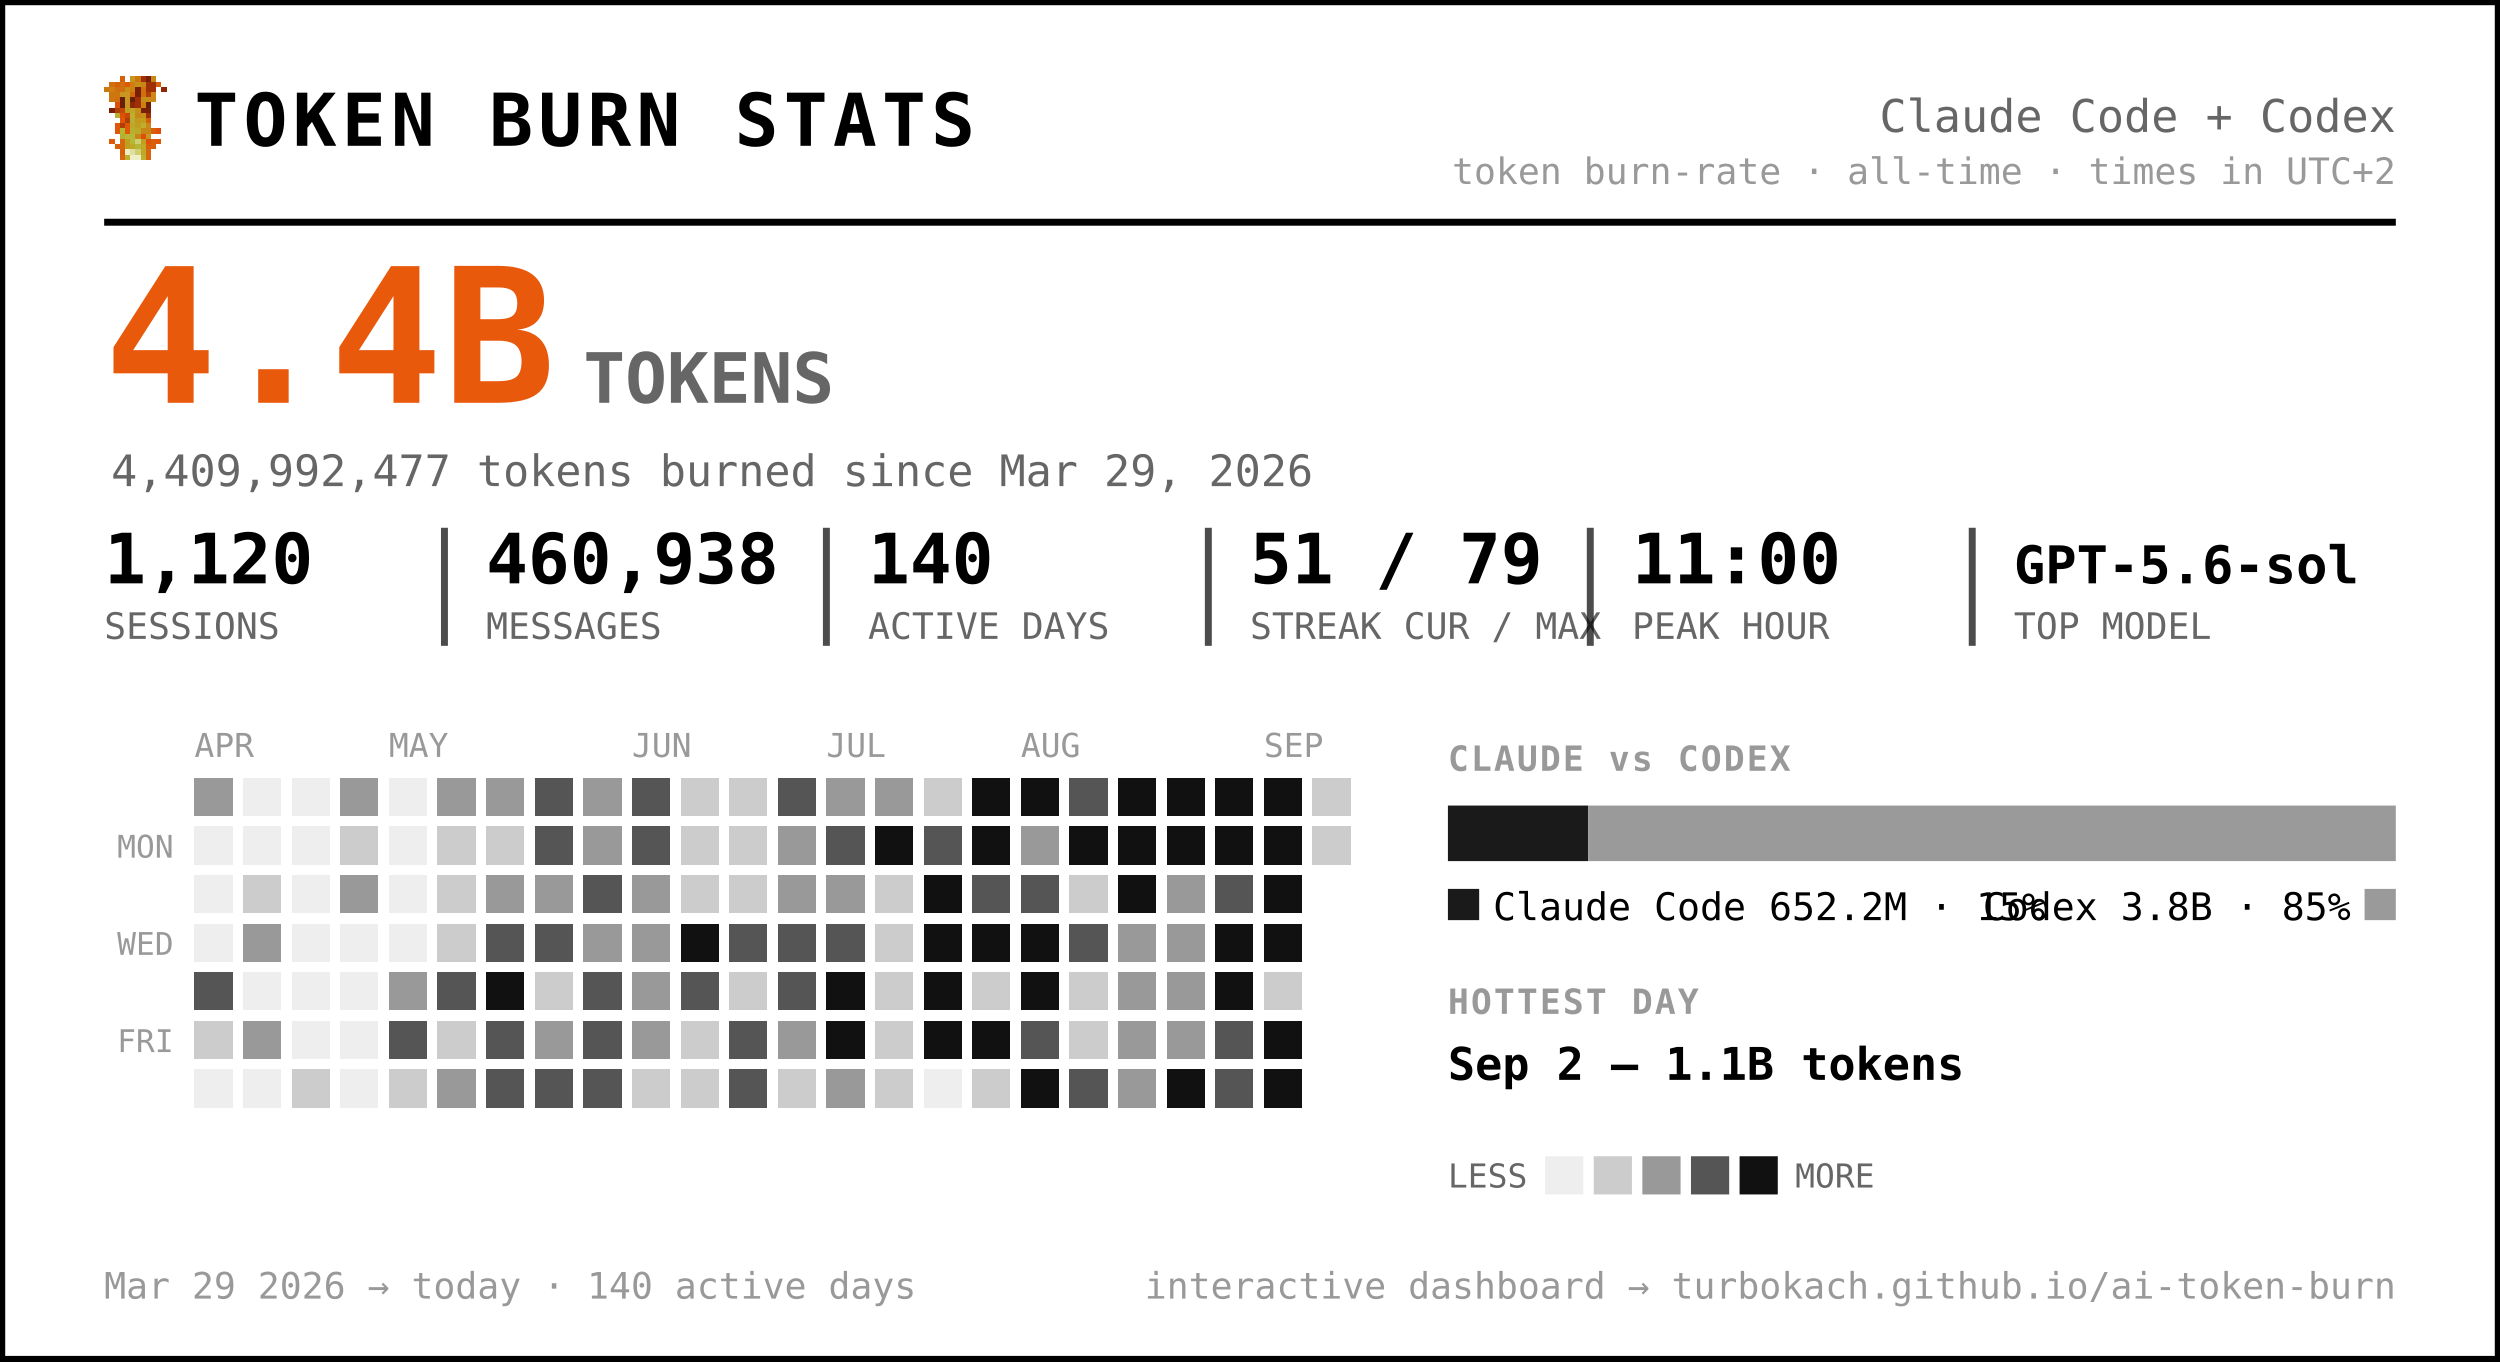
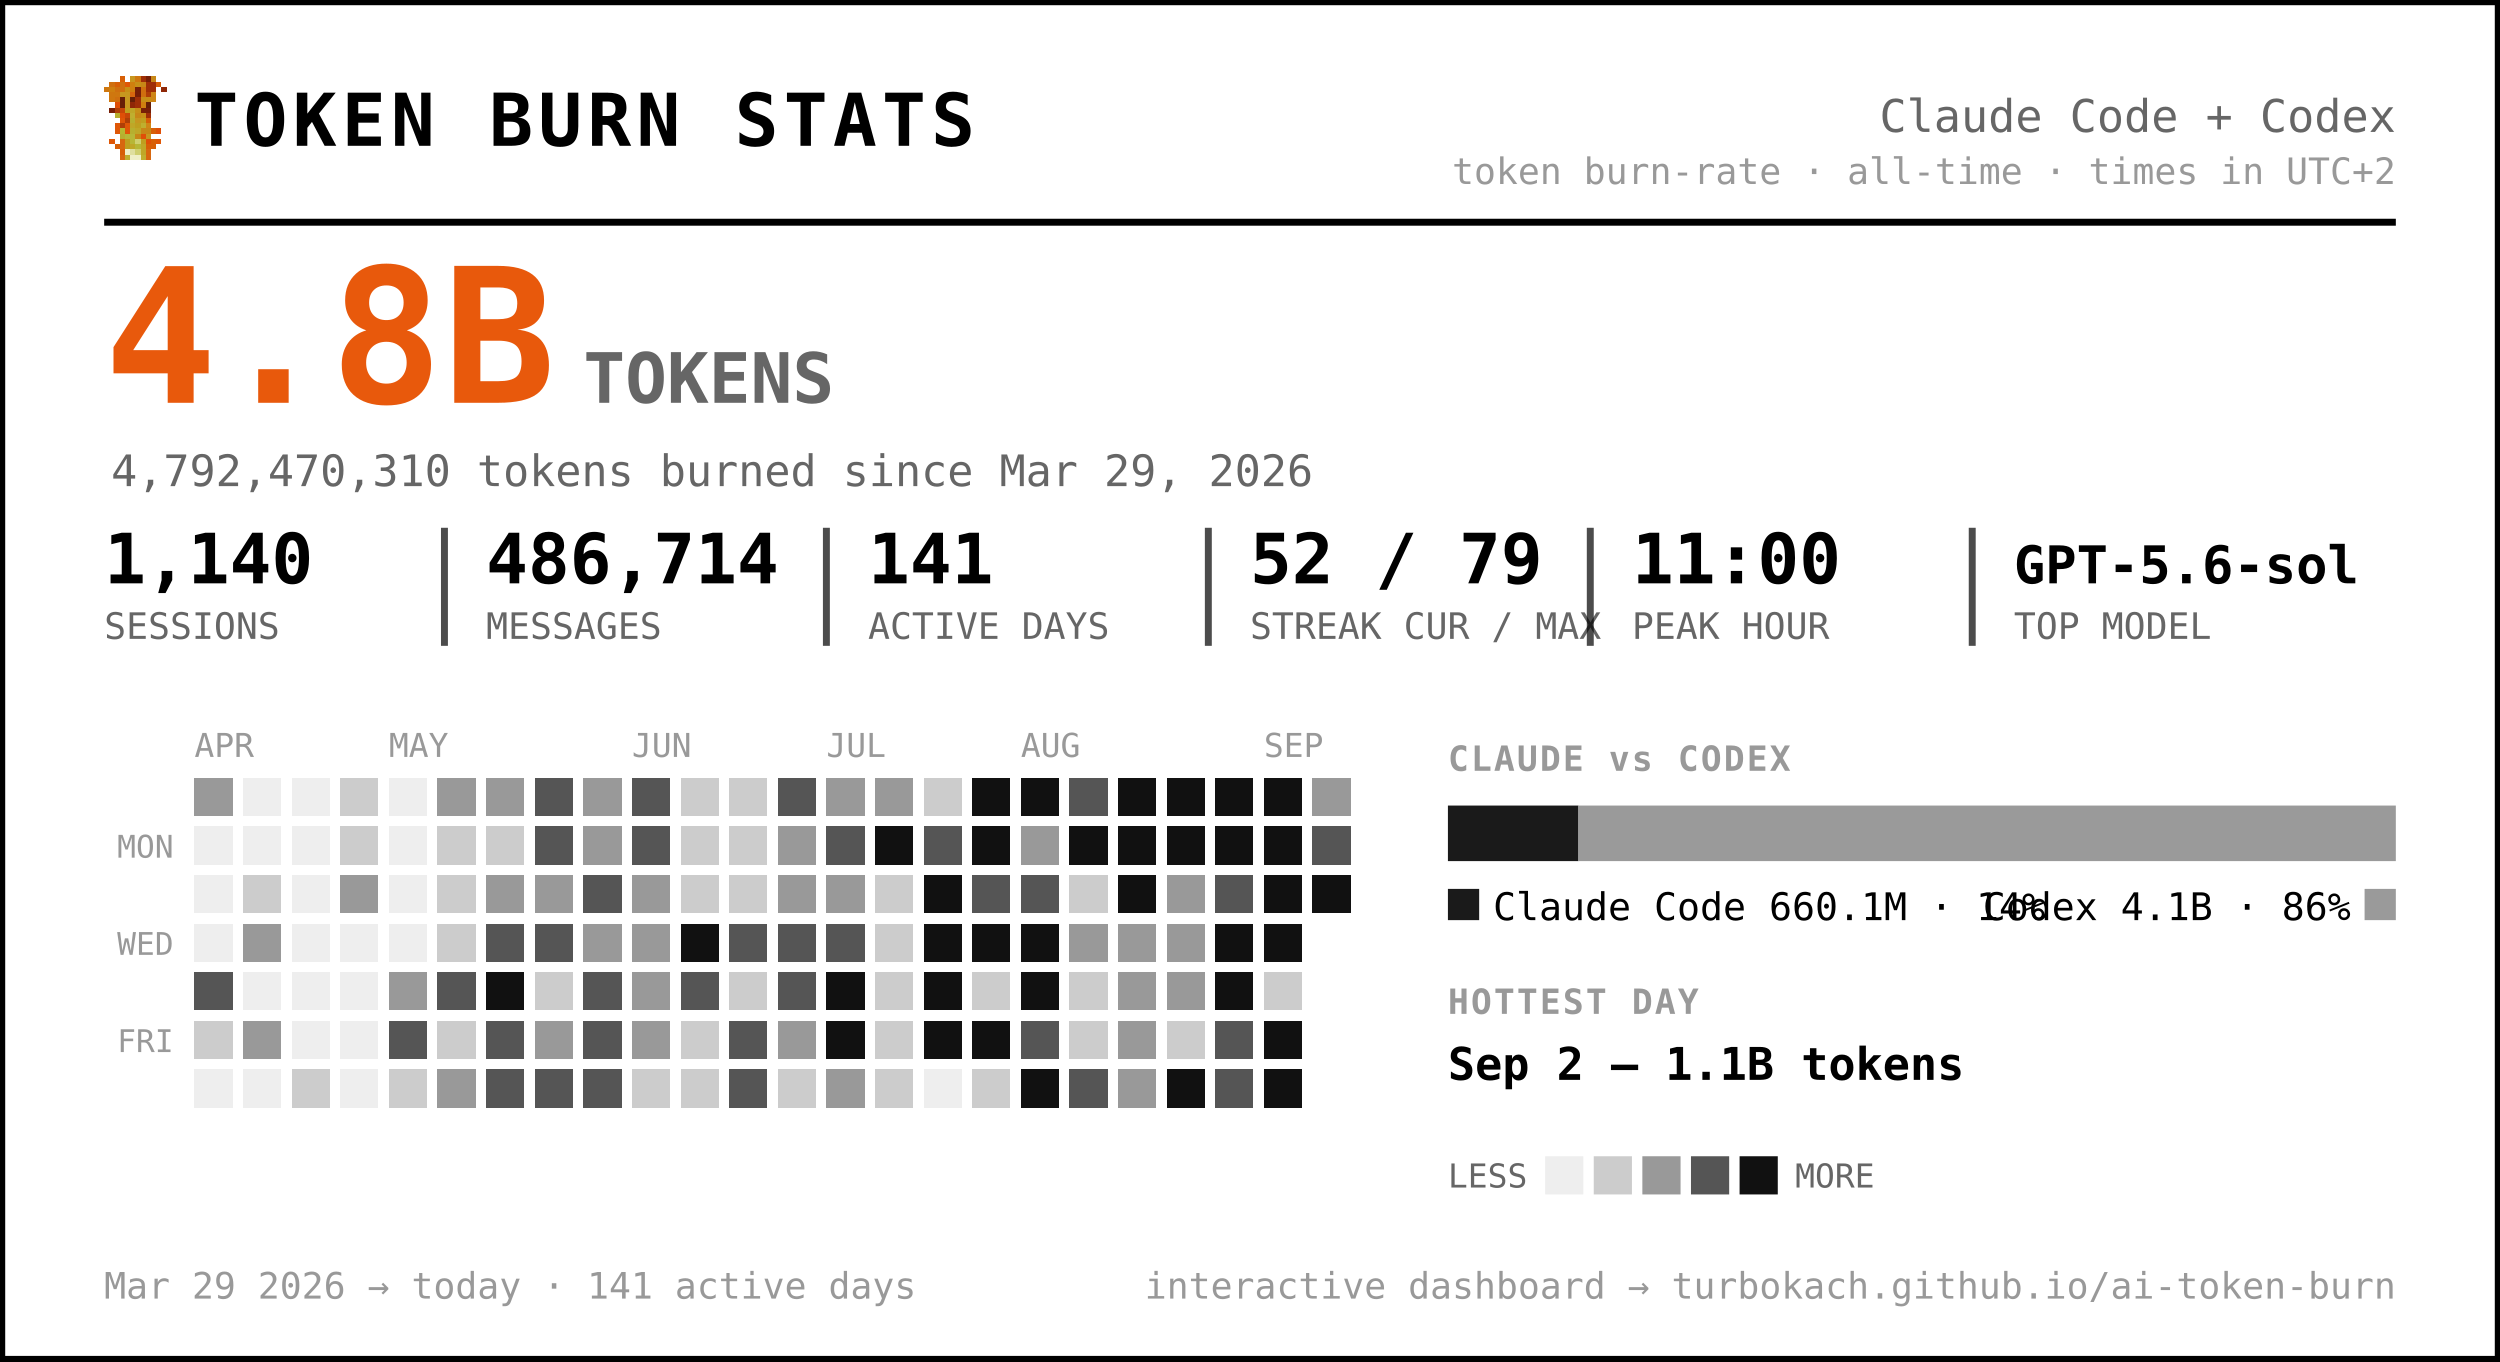
<svg xmlns="http://www.w3.org/2000/svg" width="720" height="392" viewBox="0 0 720 392" font-family="ui-monospace, 'SF Mono', 'Cascadia Code', Menlo, Consolas, monospace" role="img" aria-label="Token burn — Claude Code + Codex">
  <rect x="0.5" y="0.5" width="719" height="391" rx="0" fill="#ffffff" stroke="#000000" stroke-width="2" />
  <g transform="translate(30,22) scale(1.5)" shape-rendering="crispEdges">
    <rect x="3" y="0" width="1" height="1" fill="#d75f07" />
    <rect x="5" y="0" width="1" height="1" fill="#c7971f" />
    <rect x="6" y="0" width="1" height="1" fill="#cf770f" />
    <rect x="7" y="0" width="1" height="1" fill="#9f2f07" />
    <rect x="8" y="0" width="1" height="1" fill="#771f07" />
    <rect x="9" y="0" width="1" height="1" fill="#c78717" />
    <rect x="1" y="1" width="1" height="1" fill="#cf6f0f" />
    <rect x="2" y="1" width="1" height="1" fill="#d75f07" />
    <rect x="3" y="1" width="1" height="1" fill="#cf6f0f" />
    <rect x="4" y="1" width="1" height="1" fill="#df5707" />
    <rect x="5" y="1" width="1" height="1" fill="#cf7f0f" />
    <rect x="6" y="1" width="1" height="1" fill="#c78f17" />
    <rect x="7" y="1" width="1" height="1" fill="#c78717" />
    <rect x="8" y="1" width="1" height="1" fill="#9f2f07" />
    <rect x="9" y="1" width="1" height="1" fill="#9f2f07" />
    <rect x="10" y="1" width="1" height="1" fill="#d75f07" />
    <rect x="0" y="2" width="1" height="1" fill="#cf770f" />
    <rect x="1" y="2" width="1" height="1" fill="#cf7f0f" />
    <rect x="2" y="2" width="1" height="1" fill="#cf6f0f" />
    <rect x="3" y="2" width="1" height="1" fill="#cf6f0f" />
    <rect x="4" y="2" width="1" height="1" fill="#c78f17" />
    <rect x="5" y="2" width="1" height="1" fill="#cf7f0f" />
    <rect x="6" y="2" width="1" height="1" fill="#771f07" />
    <rect x="7" y="2" width="1" height="1" fill="#cf6f0f" />
    <rect x="8" y="2" width="1" height="1" fill="#9f2f07" />
    <rect x="9" y="2" width="1" height="1" fill="#9f2f07" />
    <rect x="11" y="2" width="1" height="1" fill="#8f2707" />
    <rect x="1" y="3" width="1" height="1" fill="#cf770f" />
    <rect x="2" y="3" width="1" height="1" fill="#cf770f" />
    <rect x="3" y="3" width="1" height="1" fill="#c7971f" />
    <rect x="4" y="3" width="1" height="1" fill="#c7971f" />
    <rect x="5" y="3" width="1" height="1" fill="#d7670f" />
    <rect x="6" y="3" width="1" height="1" fill="#771f07" />
    <rect x="7" y="3" width="1" height="1" fill="#cf6f0f" />
    <rect x="8" y="3" width="1" height="1" fill="#af3f07" />
    <rect x="9" y="3" width="1" height="1" fill="#cf8717" />
    <rect x="1" y="4" width="1" height="1" fill="#cf770f" />
    <rect x="2" y="4" width="1" height="1" fill="#cf6f0f" />
    <rect x="3" y="4" width="1" height="1" fill="#671f07" />
    <rect x="4" y="4" width="1" height="1" fill="#c7971f" />
    <rect x="5" y="4" width="1" height="1" fill="#671f07" />
    <rect x="6" y="4" width="1" height="1" fill="#9f2f07" />
    <rect x="7" y="4" width="1" height="1" fill="#c78f17" />
    <rect x="8" y="4" width="1" height="1" fill="#c78f17" />
    <rect x="9" y="4" width="1" height="1" fill="#cf8717" />
    <rect x="2" y="5" width="1" height="1" fill="#df4f07" />
    <rect x="3" y="5" width="1" height="1" fill="#671f07" />
    <rect x="4" y="5" width="1" height="1" fill="#c7971f" />
    <rect x="5" y="5" width="1" height="1" fill="#8f2707" />
    <rect x="6" y="5" width="1" height="1" fill="#9f2f07" />
    <rect x="7" y="5" width="1" height="1" fill="#cf7f0f" />
    <rect x="8" y="5" width="1" height="1" fill="#671f07" />
    <rect x="1" y="6" width="1" height="1" fill="#771f07" />
    <rect x="2" y="6" width="1" height="1" fill="#af3f07" />
    <rect x="3" y="6" width="1" height="1" fill="#c74707" />
    <rect x="4" y="6" width="1" height="1" fill="#bf9f1f" />
    <rect x="5" y="6" width="1" height="1" fill="#bfa727" />
    <rect x="6" y="6" width="1" height="1" fill="#c78f17" />
    <rect x="7" y="6" width="1" height="1" fill="#771f07" />
    <rect x="8" y="6" width="1" height="1" fill="#771f07" />
    <rect x="2" y="7" width="1" height="1" fill="#b7af2f" />
    <rect x="3" y="7" width="1" height="1" fill="#df4f07" />
    <rect x="4" y="7" width="1" height="1" fill="#c74707" />
    <rect x="5" y="7" width="1" height="1" fill="#bfaf2f" />
    <rect x="6" y="7" width="1" height="1" fill="#c78717" />
    <rect x="7" y="7" width="1" height="1" fill="#c78f17" />
    <rect x="8" y="7" width="1" height="1" fill="#9f2f07" />
    <rect x="3" y="8" width="1" height="1" fill="#df5707" />
    <rect x="4" y="8" width="1" height="1" fill="#af3f07" />
    <rect x="5" y="8" width="1" height="1" fill="#b7af2f" />
    <rect x="6" y="8" width="1" height="1" fill="#c7971f" />
    <rect x="7" y="8" width="1" height="1" fill="#bf9f1f" />
    <rect x="8" y="8" width="1" height="1" fill="#d75f07" />
    <rect x="2" y="9" width="1" height="1" fill="#df5707" />
    <rect x="3" y="9" width="1" height="1" fill="#af3f07" />
    <rect x="4" y="9" width="1" height="1" fill="#df5707" />
    <rect x="5" y="9" width="1" height="1" fill="#bfa727" />
    <rect x="6" y="9" width="1" height="1" fill="#bf9f1f" />
    <rect x="7" y="9" width="1" height="1" fill="#bfaf2f" />
    <rect x="8" y="9" width="1" height="1" fill="#cf8717" />
    <rect x="2" y="10" width="1" height="1" fill="#df5707" />
    <rect x="3" y="10" width="1" height="1" fill="#b7b72f" />
    <rect x="4" y="10" width="1" height="1" fill="#df5707" />
    <rect x="5" y="10" width="1" height="1" fill="#b7af2f" />
    <rect x="6" y="10" width="1" height="1" fill="#bfa727" />
    <rect x="7" y="10" width="1" height="1" fill="#c78717" />
    <rect x="8" y="10" width="1" height="1" fill="#c78717" />
    <rect x="9" y="10" width="1" height="1" fill="#d75f07" />
    <rect x="10" y="10" width="1" height="1" fill="#df4f07" />
    <rect x="3" y="11" width="1" height="1" fill="#b7af2f" />
    <rect x="4" y="11" width="1" height="1" fill="#b7b737" />
    <rect x="5" y="11" width="1" height="1" fill="#b7b737" />
    <rect x="6" y="11" width="1" height="1" fill="#c78717" />
    <rect x="7" y="11" width="1" height="1" fill="#df4f07" />
    <rect x="8" y="11" width="1" height="1" fill="#c7971f" />
    <rect x="1" y="12" width="1" height="1" fill="#df5707" />
    <rect x="3" y="12" width="1" height="1" fill="#d7670f" />
    <rect x="4" y="12" width="1" height="1" fill="#bf9f1f" />
    <rect x="5" y="12" width="1" height="1" fill="#b7b737" />
    <rect x="6" y="12" width="1" height="1" fill="#cfcf6f" />
    <rect x="7" y="12" width="1" height="1" fill="#bf9f1f" />
    <rect x="8" y="12" width="1" height="1" fill="#df4f07" />
    <rect x="9" y="12" width="1" height="1" fill="#d75f07" />
    <rect x="10" y="12" width="1" height="1" fill="#df5707" />
    <rect x="2" y="13" width="1" height="1" fill="#d75f07" />
    <rect x="3" y="13" width="1" height="1" fill="#d7670f" />
    <rect x="4" y="13" width="1" height="1" fill="#bf9f1f" />
    <rect x="5" y="13" width="1" height="1" fill="#bfa727" />
    <rect x="6" y="13" width="1" height="1" fill="#b7b737" />
    <rect x="7" y="13" width="1" height="1" fill="#bfa727" />
    <rect x="8" y="13" width="1" height="1" fill="#d75f07" />
    <rect x="9" y="13" width="1" height="1" fill="#d75f07" />
    <rect x="3" y="14" width="1" height="1" fill="#d75f07" />
    <rect x="4" y="14" width="1" height="1" fill="#efefc7" />
    <rect x="5" y="14" width="1" height="1" fill="#dfdf9f" />
    <rect x="6" y="14" width="1" height="1" fill="#cfcf6f" />
    <rect x="7" y="14" width="1" height="1" fill="#bfa727" />
    <rect x="8" y="14" width="1" height="1" fill="#d7670f" />
    <rect x="3" y="15" width="1" height="1" fill="#d7670f" />
    <rect x="4" y="15" width="1" height="1" fill="#bfaf2f" />
    <rect x="5" y="15" width="1" height="1" fill="#efefc7" />
    <rect x="6" y="15" width="1" height="1" fill="#efefc7" />
    <rect x="7" y="15" width="1" height="1" fill="#bfaf2f" />
    <rect x="8" y="15" width="1" height="1" fill="#d7670f" />
  </g>
  <text x="56.0" y="42.0" font-size="21" fill="#000000" font-weight="800" letter-spacing="1.5">TOKEN BURN STATS</text>
  <text x="690.0" y="38.0" font-size="13" fill="#666666" text-anchor="end">Claude Code + Codex</text>
  <text x="690.0" y="53.0" font-size="10.5" fill="#999999" text-anchor="end">token burn-rate · all-time · times in UTC+2</text>
  <line x1="30" y1="64" x2="690" y2="64" stroke="#000000" stroke-width="2" />
-   <text x="30.0" y="116.0" font-size="54" fill="#e8590c" font-weight="800">4.4B</text>
+   <text x="30.0" y="116.0" font-size="54" fill="#e8590c" font-weight="800">4.8B</text>
  <text x="168.0" y="116.0" font-size="20" fill="#666666" font-weight="600">TOKENS</text>
-   <text x="32.0" y="140.0" font-size="12.5" fill="#666666">4,409,992,477 tokens burned since Mar 29, 2026</text>
-   <text x="30.0" y="168.0" font-size="20" fill="#000000" font-weight="700">1,120</text>
+   <text x="32.0" y="140.0" font-size="12.5" fill="#666666">4,792,470,310 tokens burned since Mar 29, 2026</text>
+   <text x="30.0" y="168.0" font-size="20" fill="#000000" font-weight="700">1,140</text>
  <text x="30.0" y="184.0" font-size="10.5" fill="#666666">SESSIONS</text>
-   <text x="140.0" y="168.0" font-size="20" fill="#000000" font-weight="700">460,938</text>
+   <text x="140.0" y="168.0" font-size="20" fill="#000000" font-weight="700">486,714</text>
  <text x="140.0" y="184.0" font-size="10.5" fill="#666666">MESSAGES</text>
  <line x1="128.0" y1="152" x2="128.0" y2="186" stroke="#000000" stroke-width="2" opacity="0.7" />
-   <text x="250.0" y="168.0" font-size="20" fill="#000000" font-weight="700">140</text>
+   <text x="250.0" y="168.0" font-size="20" fill="#000000" font-weight="700">141</text>
  <text x="250.0" y="184.0" font-size="10.5" fill="#666666">ACTIVE DAYS</text>
  <line x1="238.0" y1="152" x2="238.0" y2="186" stroke="#000000" stroke-width="2" opacity="0.7" />
-   <text x="360.0" y="168.0" font-size="20" fill="#000000" font-weight="700">51 / 79</text>
+   <text x="360.0" y="168.0" font-size="20" fill="#000000" font-weight="700">52 / 79</text>
  <text x="360.0" y="184.0" font-size="10.5" fill="#666666">STREAK CUR / MAX</text>
  <line x1="348.0" y1="152" x2="348.0" y2="186" stroke="#000000" stroke-width="2" opacity="0.7" />
  <text x="470.0" y="168.0" font-size="20" fill="#000000" font-weight="700">11:00</text>
  <text x="470.0" y="184.0" font-size="10.5" fill="#666666">PEAK HOUR</text>
  <line x1="458.0" y1="152" x2="458.0" y2="186" stroke="#000000" stroke-width="2" opacity="0.7" />
  <text x="580.0" y="168.0" font-size="15" fill="#000000" font-weight="700">GPT-5.6-sol</text>
  <text x="580.0" y="184.0" font-size="10.5" fill="#666666">TOP MODEL</text>
  <line x1="568.0" y1="152" x2="568.0" y2="186" stroke="#000000" stroke-width="2" opacity="0.7" />
  <text x="56.0" y="218.0" font-size="9.5" fill="#999999">APR</text>
  <text x="112.0" y="218.0" font-size="9.5" fill="#999999">MAY</text>
  <text x="182.0" y="218.0" font-size="9.5" fill="#999999">JUN</text>
  <text x="238.0" y="218.0" font-size="9.5" fill="#999999">JUL</text>
  <text x="294.0" y="218.0" font-size="9.5" fill="#999999">AUG</text>
  <text x="364.0" y="218.0" font-size="9.5" fill="#999999">SEP</text>
  <text x="50.0" y="247.0" font-size="9" fill="#999999" text-anchor="end">MON</text>
  <text x="50.0" y="275.0" font-size="9" fill="#999999" text-anchor="end">WED</text>
  <text x="50.0" y="303.0" font-size="9" fill="#999999" text-anchor="end">FRI</text>
  <g shape-rendering="crispEdges">
    <rect x="126" y="238" width="11" height="11" rx="0" fill="#cccccc" />
    <rect x="126" y="252" width="11" height="11" rx="0" fill="#cccccc" />
    <rect x="126" y="266" width="11" height="11" rx="0" fill="#cccccc" />
    <rect x="126" y="280" width="11" height="11" rx="0" fill="#555555" />
    <rect x="126" y="294" width="11" height="11" rx="0" fill="#cccccc" />
    <rect x="126" y="308" width="11" height="11" rx="0" fill="#999999" />
    <rect x="140" y="224" width="11" height="11" rx="0" fill="#999999" />
    <rect x="140" y="238" width="11" height="11" rx="0" fill="#cccccc" />
    <rect x="140" y="252" width="11" height="11" rx="0" fill="#999999" />
    <rect x="140" y="266" width="11" height="11" rx="0" fill="#555555" />
    <rect x="140" y="280" width="11" height="11" rx="0" fill="#111111" />
    <rect x="140" y="294" width="11" height="11" rx="0" fill="#555555" />
    <rect x="140" y="308" width="11" height="11" rx="0" fill="#555555" />
    <rect x="154" y="224" width="11" height="11" rx="0" fill="#555555" />
    <rect x="154" y="238" width="11" height="11" rx="0" fill="#555555" />
    <rect x="154" y="252" width="11" height="11" rx="0" fill="#999999" />
    <rect x="154" y="266" width="11" height="11" rx="0" fill="#555555" />
    <rect x="154" y="280" width="11" height="11" rx="0" fill="#cccccc" />
    <rect x="154" y="294" width="11" height="11" rx="0" fill="#999999" />
    <rect x="154" y="308" width="11" height="11" rx="0" fill="#555555" />
    <rect x="168" y="224" width="11" height="11" rx="0" fill="#999999" />
    <rect x="168" y="238" width="11" height="11" rx="0" fill="#999999" />
    <rect x="168" y="252" width="11" height="11" rx="0" fill="#555555" />
    <rect x="168" y="266" width="11" height="11" rx="0" fill="#999999" />
    <rect x="168" y="280" width="11" height="11" rx="0" fill="#555555" />
    <rect x="168" y="294" width="11" height="11" rx="0" fill="#555555" />
    <rect x="168" y="308" width="11" height="11" rx="0" fill="#555555" />
    <rect x="182" y="224" width="11" height="11" rx="0" fill="#555555" />
    <rect x="182" y="238" width="11" height="11" rx="0" fill="#555555" />
    <rect x="182" y="252" width="11" height="11" rx="0" fill="#999999" />
    <rect x="182" y="266" width="11" height="11" rx="0" fill="#999999" />
    <rect x="182" y="280" width="11" height="11" rx="0" fill="#999999" />
    <rect x="182" y="294" width="11" height="11" rx="0" fill="#999999" />
    <rect x="182" y="308" width="11" height="11" rx="0" fill="#cccccc" />
    <rect x="196" y="224" width="11" height="11" rx="0" fill="#cccccc" />
    <rect x="196" y="238" width="11" height="11" rx="0" fill="#cccccc" />
    <rect x="196" y="252" width="11" height="11" rx="0" fill="#cccccc" />
    <rect x="196" y="266" width="11" height="11" rx="0" fill="#111111" />
    <rect x="196" y="280" width="11" height="11" rx="0" fill="#555555" />
    <rect x="196" y="294" width="11" height="11" rx="0" fill="#cccccc" />
    <rect x="196" y="308" width="11" height="11" rx="0" fill="#cccccc" />
    <rect x="210" y="224" width="11" height="11" rx="0" fill="#cccccc" />
    <rect x="210" y="238" width="11" height="11" rx="0" fill="#cccccc" />
    <rect x="210" y="252" width="11" height="11" rx="0" fill="#cccccc" />
    <rect x="210" y="266" width="11" height="11" rx="0" fill="#555555" />
    <rect x="210" y="280" width="11" height="11" rx="0" fill="#cccccc" />
    <rect x="210" y="294" width="11" height="11" rx="0" fill="#555555" />
    <rect x="210" y="308" width="11" height="11" rx="0" fill="#555555" />
    <rect x="224" y="224" width="11" height="11" rx="0" fill="#555555" />
    <rect x="224" y="238" width="11" height="11" rx="0" fill="#999999" />
    <rect x="224" y="252" width="11" height="11" rx="0" fill="#999999" />
    <rect x="224" y="266" width="11" height="11" rx="0" fill="#555555" />
    <rect x="224" y="280" width="11" height="11" rx="0" fill="#555555" />
    <rect x="224" y="294" width="11" height="11" rx="0" fill="#999999" />
    <rect x="224" y="308" width="11" height="11" rx="0" fill="#cccccc" />
    <rect x="238" y="224" width="11" height="11" rx="0" fill="#999999" />
    <rect x="238" y="238" width="11" height="11" rx="0" fill="#555555" />
    <rect x="238" y="252" width="11" height="11" rx="0" fill="#999999" />
    <rect x="238" y="266" width="11" height="11" rx="0" fill="#555555" />
    <rect x="238" y="280" width="11" height="11" rx="0" fill="#111111" />
    <rect x="238" y="294" width="11" height="11" rx="0" fill="#111111" />
    <rect x="238" y="308" width="11" height="11" rx="0" fill="#999999" />
    <rect x="252" y="224" width="11" height="11" rx="0" fill="#999999" />
    <rect x="252" y="238" width="11" height="11" rx="0" fill="#111111" />
    <rect x="252" y="252" width="11" height="11" rx="0" fill="#cccccc" />
    <rect x="252" y="266" width="11" height="11" rx="0" fill="#cccccc" />
    <rect x="252" y="280" width="11" height="11" rx="0" fill="#cccccc" />
    <rect x="252" y="294" width="11" height="11" rx="0" fill="#cccccc" />
    <rect x="252" y="308" width="11" height="11" rx="0" fill="#cccccc" />
    <rect x="266" y="224" width="11" height="11" rx="0" fill="#cccccc" />
    <rect x="266" y="238" width="11" height="11" rx="0" fill="#555555" />
    <rect x="266" y="252" width="11" height="11" rx="0" fill="#111111" />
    <rect x="266" y="266" width="11" height="11" rx="0" fill="#111111" />
    <rect x="266" y="280" width="11" height="11" rx="0" fill="#111111" />
    <rect x="266" y="294" width="11" height="11" rx="0" fill="#111111" />
    <rect x="280" y="224" width="11" height="11" rx="0" fill="#111111" />
    <rect x="280" y="238" width="11" height="11" rx="0" fill="#111111" />
    <rect x="280" y="252" width="11" height="11" rx="0" fill="#555555" />
    <rect x="280" y="266" width="11" height="11" rx="0" fill="#111111" />
    <rect x="280" y="280" width="11" height="11" rx="0" fill="#cccccc" />
    <rect x="280" y="294" width="11" height="11" rx="0" fill="#111111" />
    <rect x="280" y="308" width="11" height="11" rx="0" fill="#cccccc" />
    <rect x="294" y="224" width="11" height="11" rx="0" fill="#111111" />
    <rect x="294" y="238" width="11" height="11" rx="0" fill="#999999" />
    <rect x="294" y="252" width="11" height="11" rx="0" fill="#555555" />
    <rect x="294" y="266" width="11" height="11" rx="0" fill="#111111" />
    <rect x="294" y="280" width="11" height="11" rx="0" fill="#111111" />
    <rect x="294" y="294" width="11" height="11" rx="0" fill="#555555" />
    <rect x="294" y="308" width="11" height="11" rx="0" fill="#111111" />
    <rect x="308" y="224" width="11" height="11" rx="0" fill="#555555" />
    <rect x="308" y="238" width="11" height="11" rx="0" fill="#111111" />
    <rect x="308" y="252" width="11" height="11" rx="0" fill="#cccccc" />
-     <rect x="308" y="266" width="11" height="11" rx="0" fill="#555555" />
+     <rect x="308" y="266" width="11" height="11" rx="0" fill="#999999" />
    <rect x="308" y="280" width="11" height="11" rx="0" fill="#cccccc" />
    <rect x="308" y="294" width="11" height="11" rx="0" fill="#cccccc" />
    <rect x="308" y="308" width="11" height="11" rx="0" fill="#555555" />
    <rect x="322" y="224" width="11" height="11" rx="0" fill="#111111" />
    <rect x="322" y="238" width="11" height="11" rx="0" fill="#111111" />
    <rect x="322" y="252" width="11" height="11" rx="0" fill="#111111" />
    <rect x="322" y="266" width="11" height="11" rx="0" fill="#999999" />
    <rect x="322" y="280" width="11" height="11" rx="0" fill="#999999" />
    <rect x="322" y="294" width="11" height="11" rx="0" fill="#999999" />
    <rect x="322" y="308" width="11" height="11" rx="0" fill="#999999" />
    <rect x="336" y="224" width="11" height="11" rx="0" fill="#111111" />
    <rect x="336" y="238" width="11" height="11" rx="0" fill="#111111" />
    <rect x="336" y="252" width="11" height="11" rx="0" fill="#999999" />
    <rect x="336" y="266" width="11" height="11" rx="0" fill="#999999" />
    <rect x="336" y="280" width="11" height="11" rx="0" fill="#999999" />
-     <rect x="336" y="294" width="11" height="11" rx="0" fill="#999999" />
+     <rect x="336" y="294" width="11" height="11" rx="0" fill="#cccccc" />
    <rect x="336" y="308" width="11" height="11" rx="0" fill="#111111" />
    <rect x="350" y="224" width="11" height="11" rx="0" fill="#111111" />
    <rect x="350" y="238" width="11" height="11" rx="0" fill="#111111" />
    <rect x="350" y="252" width="11" height="11" rx="0" fill="#555555" />
    <rect x="350" y="266" width="11" height="11" rx="0" fill="#111111" />
    <rect x="350" y="280" width="11" height="11" rx="0" fill="#111111" />
    <rect x="350" y="294" width="11" height="11" rx="0" fill="#555555" />
    <rect x="350" y="308" width="11" height="11" rx="0" fill="#555555" />
    <rect x="364" y="224" width="11" height="11" rx="0" fill="#111111" />
    <rect x="364" y="238" width="11" height="11" rx="0" fill="#111111" />
    <rect x="364" y="252" width="11" height="11" rx="0" fill="#111111" />
    <rect x="364" y="266" width="11" height="11" rx="0" fill="#111111" />
    <rect x="364" y="280" width="11" height="11" rx="0" fill="#cccccc" />
    <rect x="364" y="294" width="11" height="11" rx="0" fill="#111111" />
    <rect x="364" y="308" width="11" height="11" rx="0" fill="#111111" />
-     <rect x="378" y="224" width="11" height="11" rx="0" fill="#cccccc" />
-     <rect x="378" y="238" width="11" height="11" rx="0" fill="#cccccc" />
+     <rect x="378" y="224" width="11" height="11" rx="0" fill="#999999" />
+     <rect x="378" y="238" width="11" height="11" rx="0" fill="#555555" />
+     <rect x="378" y="252" width="11" height="11" rx="0" fill="#111111" />
    <rect x="56" y="224" width="11" height="11" rx="0" fill="#999999" />
    <rect x="56" y="280" width="11" height="11" rx="0" fill="#555555" />
    <rect x="56" y="294" width="11" height="11" rx="0" fill="#cccccc" />
    <rect x="70" y="252" width="11" height="11" rx="0" fill="#cccccc" />
    <rect x="70" y="266" width="11" height="11" rx="0" fill="#999999" />
    <rect x="70" y="294" width="11" height="11" rx="0" fill="#999999" />
    <rect x="84" y="308" width="11" height="11" rx="0" fill="#cccccc" />
-     <rect x="98" y="224" width="11" height="11" rx="0" fill="#999999" />
+     <rect x="98" y="224" width="11" height="11" rx="0" fill="#cccccc" />
    <rect x="98" y="238" width="11" height="11" rx="0" fill="#cccccc" />
    <rect x="98" y="252" width="11" height="11" rx="0" fill="#999999" />
    <rect x="112" y="280" width="11" height="11" rx="0" fill="#999999" />
    <rect x="112" y="294" width="11" height="11" rx="0" fill="#555555" />
    <rect x="112" y="308" width="11" height="11" rx="0" fill="#cccccc" />
    <rect x="126" y="224" width="11" height="11" rx="0" fill="#999999" />
    <rect x="56" y="238" width="11" height="11" rx="0" fill="#eeeeee" />
    <rect x="56" y="252" width="11" height="11" rx="0" fill="#eeeeee" />
    <rect x="56" y="266" width="11" height="11" rx="0" fill="#eeeeee" />
    <rect x="56" y="308" width="11" height="11" rx="0" fill="#eeeeee" />
    <rect x="70" y="224" width="11" height="11" rx="0" fill="#eeeeee" />
    <rect x="70" y="238" width="11" height="11" rx="0" fill="#eeeeee" />
    <rect x="70" y="280" width="11" height="11" rx="0" fill="#eeeeee" />
    <rect x="70" y="308" width="11" height="11" rx="0" fill="#eeeeee" />
    <rect x="84" y="224" width="11" height="11" rx="0" fill="#eeeeee" />
    <rect x="84" y="238" width="11" height="11" rx="0" fill="#eeeeee" />
    <rect x="84" y="252" width="11" height="11" rx="0" fill="#eeeeee" />
    <rect x="84" y="266" width="11" height="11" rx="0" fill="#eeeeee" />
    <rect x="84" y="280" width="11" height="11" rx="0" fill="#eeeeee" />
    <rect x="84" y="294" width="11" height="11" rx="0" fill="#eeeeee" />
    <rect x="98" y="266" width="11" height="11" rx="0" fill="#eeeeee" />
    <rect x="98" y="280" width="11" height="11" rx="0" fill="#eeeeee" />
    <rect x="98" y="294" width="11" height="11" rx="0" fill="#eeeeee" />
    <rect x="98" y="308" width="11" height="11" rx="0" fill="#eeeeee" />
    <rect x="112" y="224" width="11" height="11" rx="0" fill="#eeeeee" />
    <rect x="112" y="238" width="11" height="11" rx="0" fill="#eeeeee" />
    <rect x="112" y="252" width="11" height="11" rx="0" fill="#eeeeee" />
    <rect x="112" y="266" width="11" height="11" rx="0" fill="#eeeeee" />
    <rect x="266" y="308" width="11" height="11" rx="0" fill="#eeeeee" />
  </g>
  <text x="417.0" y="222.0" font-size="10" fill="#999999" font-weight="700" letter-spacing="0.6">CLAUDE vs CODEX</text>
-   <path d="M417.00,232 H457.38 L457.38,232 V248.00 L457.38,248.00 H417.00 L417.00,248.00 V232.00 L417.00,232.00 Z" fill="#1a1a1a" />
-   <path d="M457.38,232 H690.00 L690.00,232 V248.00 L690.00,248.00 H457.38 L457.38,248.00 V232.00 L457.38,232.00 Z" fill="#9a9a9a" />
+   <path d="M417.00,232 H454.60 L454.60,232 V248.00 L454.60,248.00 H417.00 L417.00,248.00 V232.00 L417.00,232.00 Z" fill="#1a1a1a" />
+   <path d="M454.60,232 H690.00 L690.00,232 V248.00 L690.00,248.00 H454.60 L454.60,248.00 V232.00 L454.60,232.00 Z" fill="#9a9a9a" />
  <rect x="417" y="256" width="9" height="9" rx="0" fill="#1a1a1a" />
-   <text x="430.0" y="265.0" font-size="11" fill="#000000">Claude Code  652.2M · 15%</text>
+   <text x="430.0" y="265.0" font-size="11" fill="#000000">Claude Code  660.1M · 14%</text>
  <rect x="681.0" y="256" width="9" height="9" rx="0" fill="#9a9a9a" />
-   <text x="677.0" y="265.0" font-size="11" fill="#000000" text-anchor="end">Codex  3.8B · 85%</text>
+   <text x="677.0" y="265.0" font-size="11" fill="#000000" text-anchor="end">Codex  4.1B · 86%</text>
  <text x="417.0" y="292.0" font-size="10" fill="#999999" font-weight="700" letter-spacing="0.6">HOTTEST DAY</text>
  <text x="417.0" y="311.0" font-size="13" fill="#000000" font-weight="600">Sep 2 — 1.1B tokens</text>
  <text x="417.0" y="342.0" font-size="9.5" fill="#666666">LESS</text>
  <rect x="445" y="333" width="11" height="11" rx="0" fill="#eeeeee" />
  <rect x="459" y="333" width="11" height="11" rx="0" fill="#cccccc" />
  <rect x="473" y="333" width="11" height="11" rx="0" fill="#999999" />
  <rect x="487" y="333" width="11" height="11" rx="0" fill="#555555" />
  <rect x="501" y="333" width="11" height="11" rx="0" fill="#111111" />
  <text x="517.0" y="342.0" font-size="9.5" fill="#666666">MORE</text>
-   <text x="30.0" y="374.0" font-size="10.5" fill="#999999">Mar 29 2026 → today  ·  140 active days</text>
+   <text x="30.0" y="374.0" font-size="10.5" fill="#999999">Mar 29 2026 → today  ·  141 active days</text>
  <text x="690.0" y="374.0" font-size="10.5" fill="#999999" text-anchor="end">interactive dashboard → turbokach.github.io/ai-token-burn</text>
</svg>
